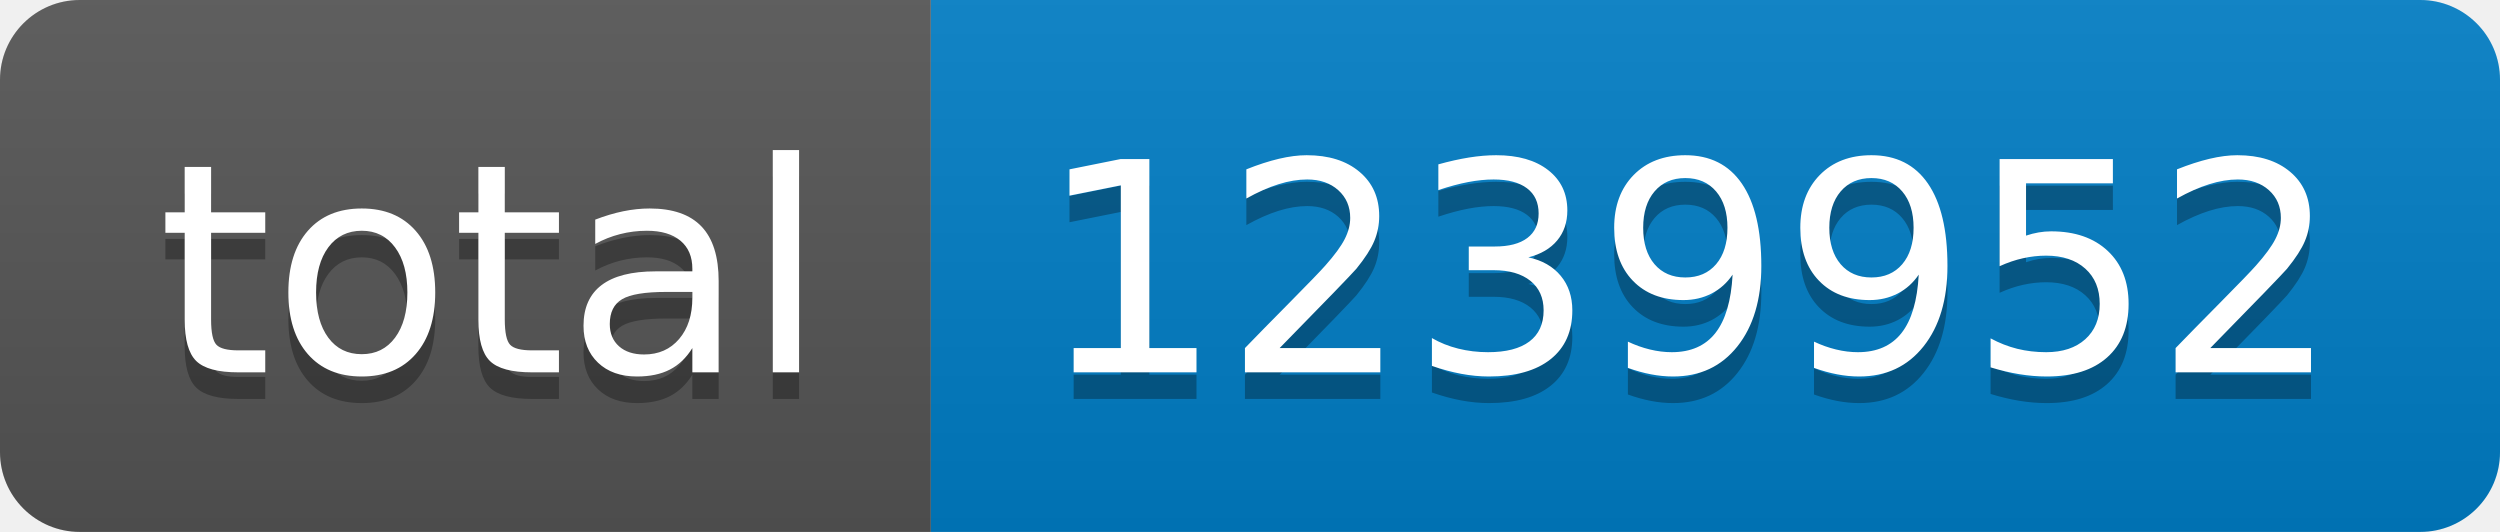
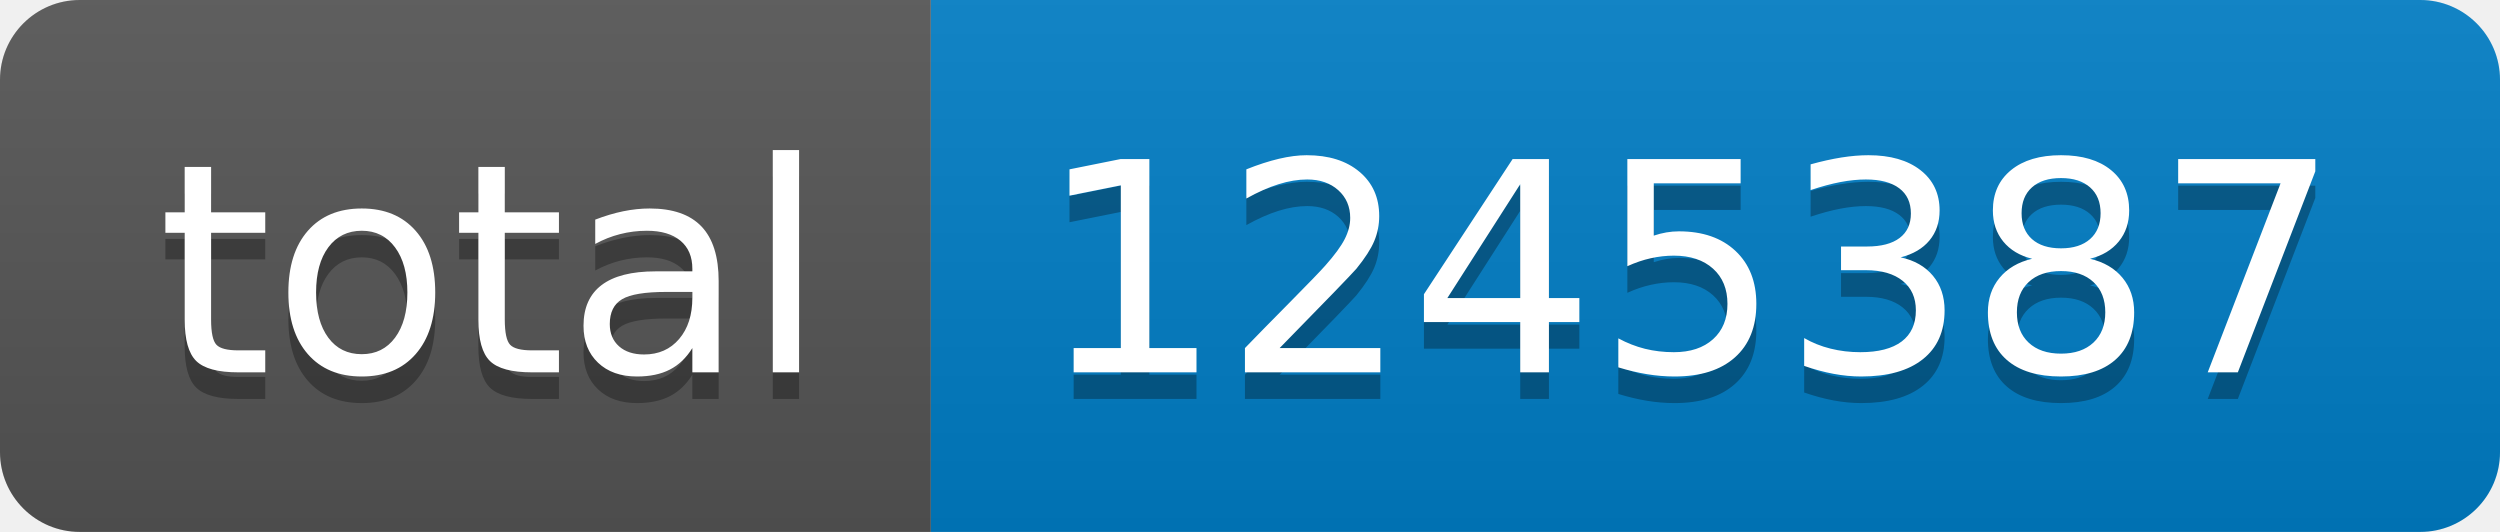
- <svg xmlns="http://www.w3.org/2000/svg" width="94" height="20" role="img" aria-label="total: 1239952">
+ <svg xmlns="http://www.w3.org/2000/svg" width="94" height="20" role="img" aria-label="total: 1245387">
  <linearGradient id="s" x2="0" y2="100%">
    <stop offset="0" stop-color="#bbb" stop-opacity=".1" />
    <stop offset="1" stop-opacity=".1" />
  </linearGradient>
  <clipPath id="r">
    <rect width="94" height="20" rx="3" fill="#fff" />
  </clipPath>
  <g clip-path="url(#r)">
    <rect width="35" height="20" fill="#555" />
    <rect x="35" width="59" height="20" fill="#007ec6" />
    <rect width="94" height="20" fill="url(#s)" />
  </g>
  <g fill="#fff" text-anchor="middle" font-family="Verdana,Geneva,DejaVu Sans,sans-serif" text-rendering="geometricPrecision" font-size="110">
    <text aria-hidden="true" x="185" y="150" fill="#010101" fill-opacity=".3" transform="scale(.1)" textLength="250">total</text>
    <text x="185" y="140" transform="scale(.1)" fill="#fff" textLength="250">total</text>
-     <text aria-hidden="true" x="635" y="150" fill="#010101" fill-opacity=".3" transform="scale(.1)" textLength="490">1239952</text>
-     <text x="635" y="140" transform="scale(.1)" fill="#fff" textLength="490">1239952</text>
+     <text aria-hidden="true" x="635" y="150" fill="#010101" fill-opacity=".3" transform="scale(.1)" textLength="490">1245387</text>
+     <text x="635" y="140" transform="scale(.1)" fill="#fff" textLength="490">1245387</text>
  </g>
</svg>
